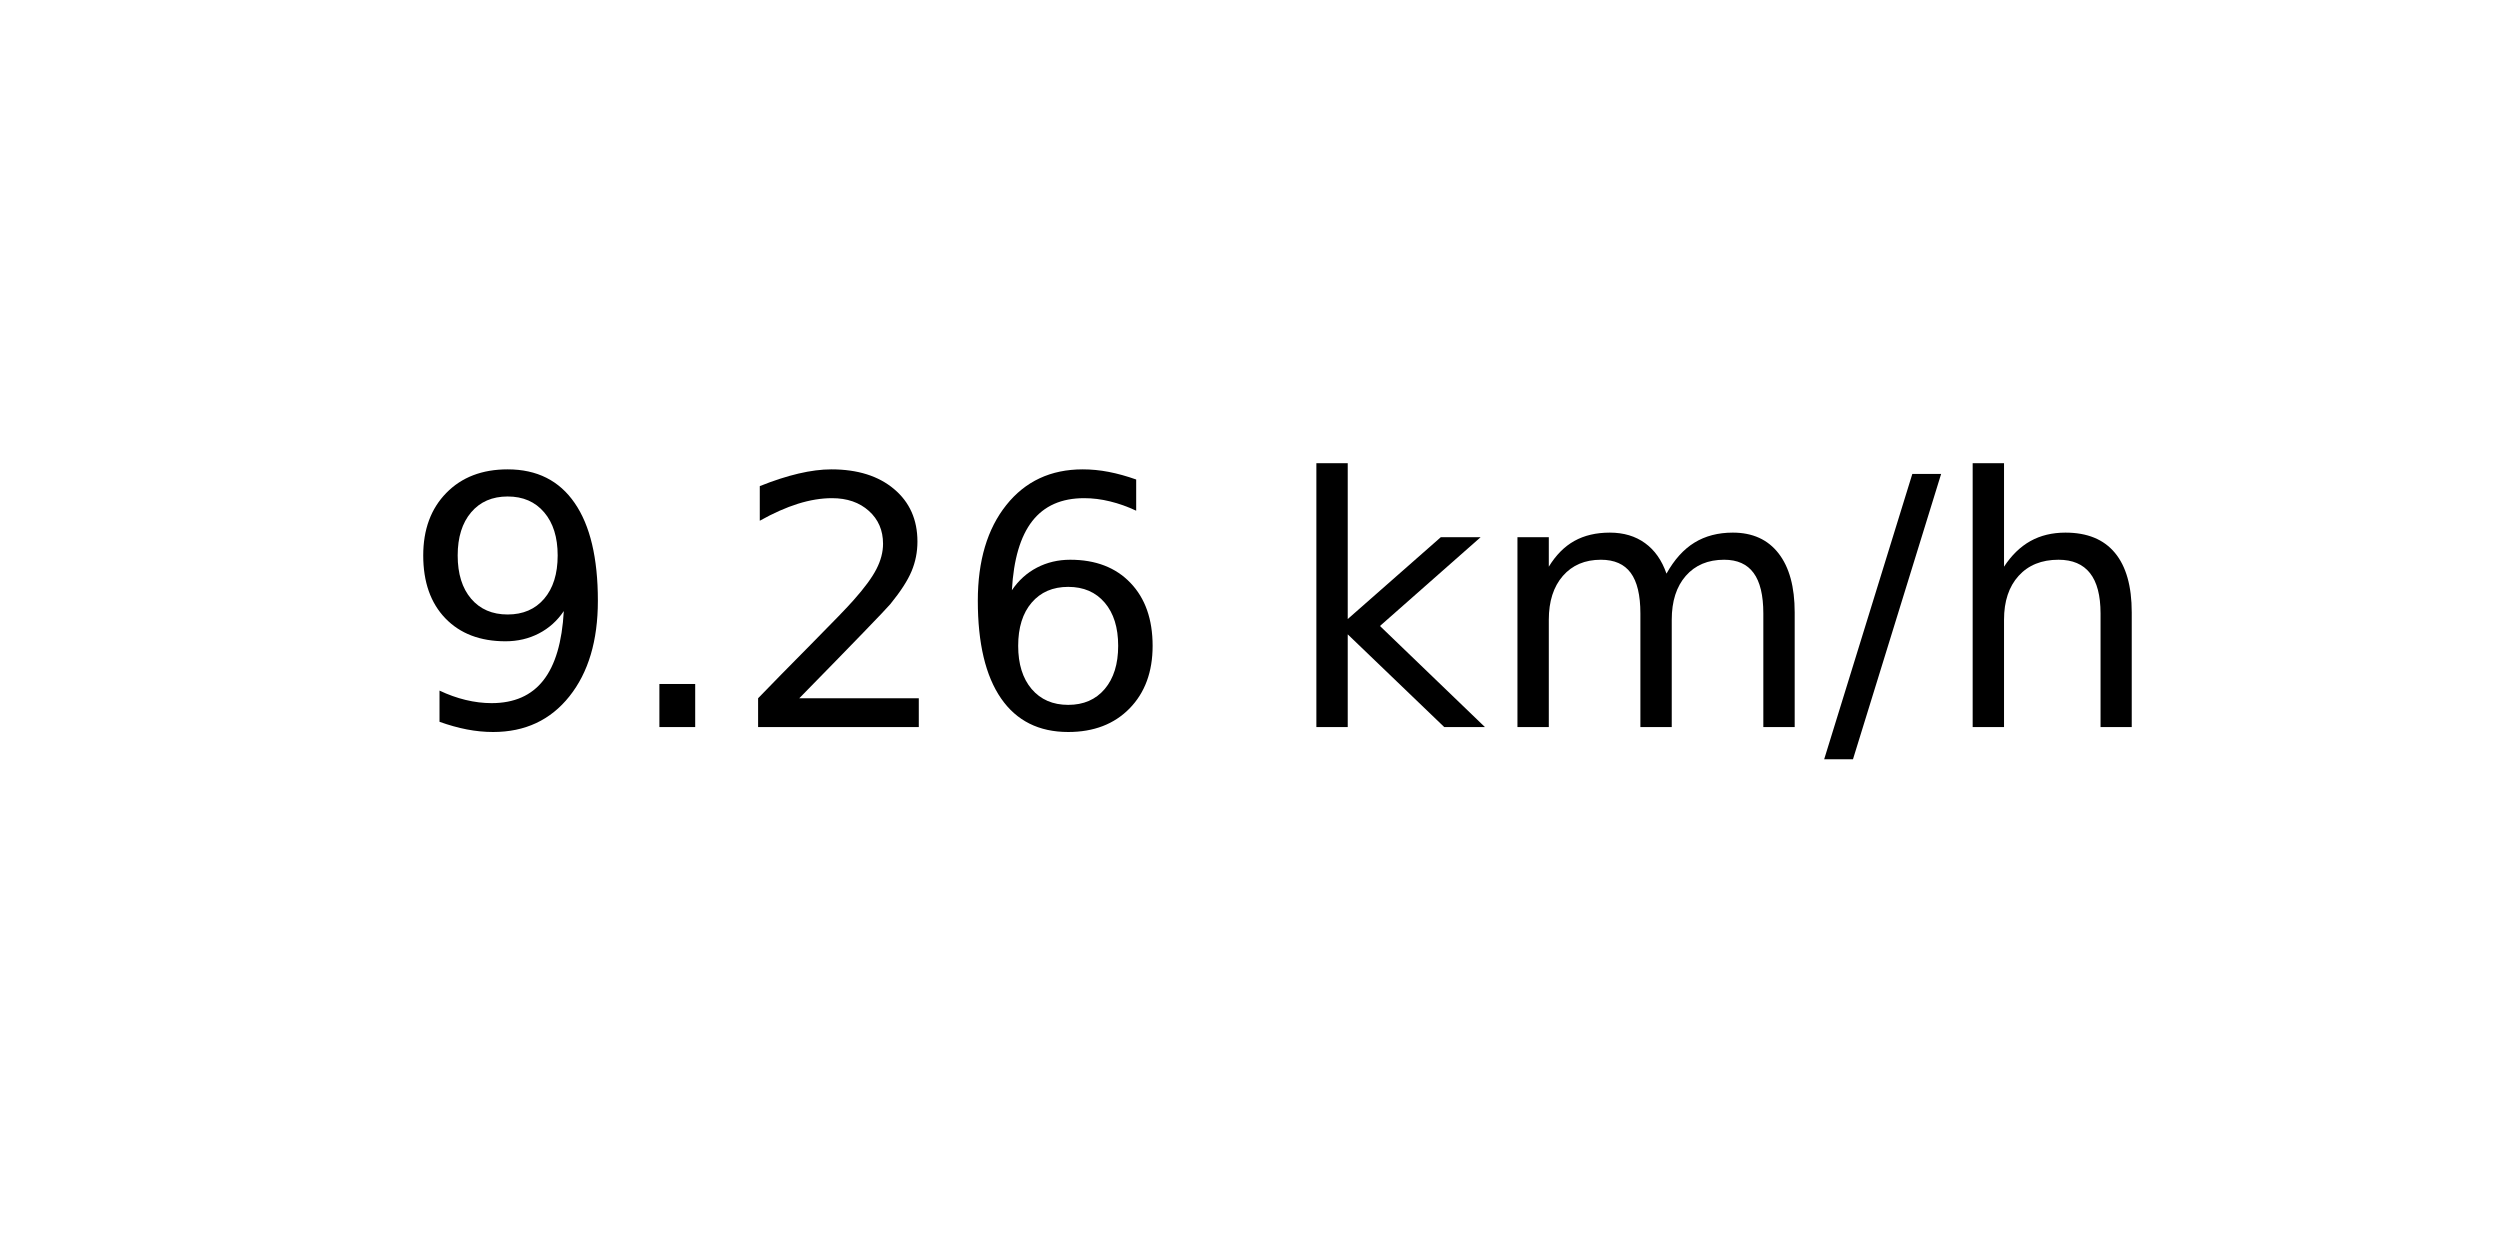
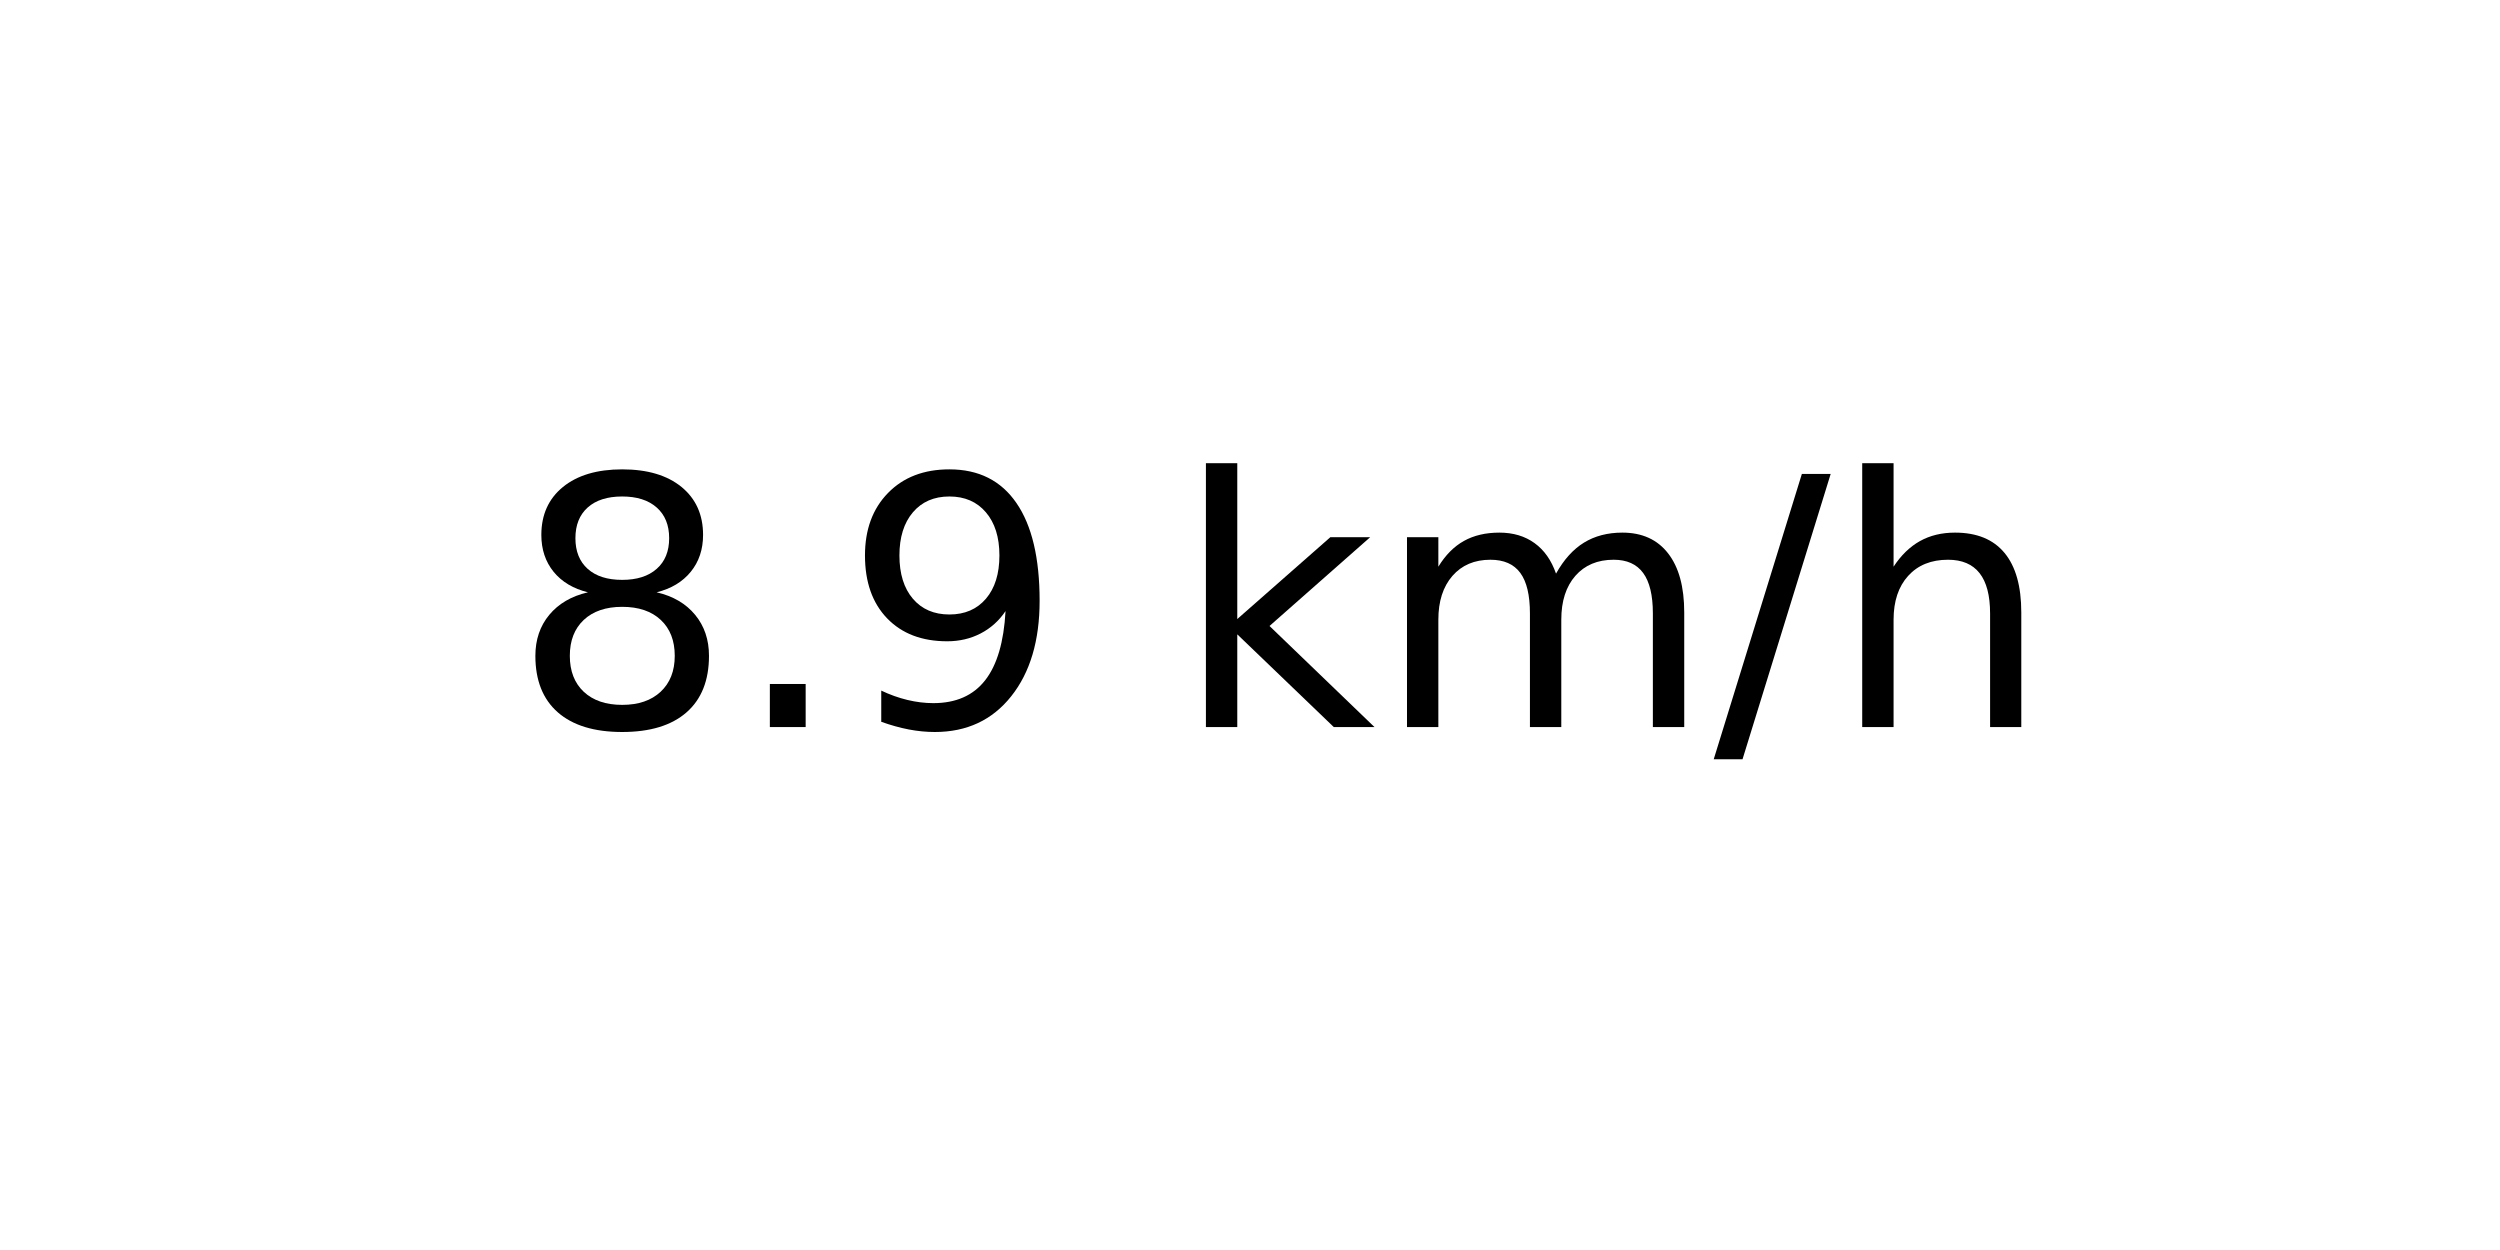
<svg xmlns="http://www.w3.org/2000/svg" xmlns:xlink="http://www.w3.org/1999/xlink" width="72pt" height="36pt" viewBox="0 0 72 36" version="1.1">
  <defs>
    <style type="text/css">*{stroke-linejoin: round; stroke-linecap: butt}</style>
  </defs>
  <g id="figure_1">
    <g id="axes_1">
      <g id="text_1">
-         <g transform="translate(11.55937 20.93937) scale(0.1 -0.1)">
+         <g transform="translate(14.74062 20.93937) scale(0.1 -0.1)">
          <defs>
+             <path id="DejaVuSans-38" d="M 2034 2216  Q 1584 2216 1326 1975  Q 1069 1734 1069 1313  Q 1069 891 1326 650  Q 1584 409 2034 409  Q 2484 409 2743 651  Q 3003 894 3003 1313  Q 3003 1734 2745 1975  Q 2488 2216 2034 2216  z M 1403 2484  Q 997 2584 770 2862  Q 544 3141 544 3541  Q 544 4100 942 4425  Q 1341 4750 2034 4750  Q 2731 4750 3128 4425  Q 3525 4100 3525 3541  Q 3525 3141 3298 2862  Q 3072 2584 2669 2484  Q 3125 2378 3379 2068  Q 3634 1759 3634 1313  Q 3634 634 3220 271  Q 2806 -91 2034 -91  Q 1263 -91 848 271  Q 434 634 434 1313  Q 434 1759 690 2068  Q 947 2378 1403 2484  z M 1172 3481  Q 1172 3119 1398 2916  Q 1625 2713 2034 2713  Q 2441 2713 2670 2916  Q 2900 3119 2900 3481  Q 2900 3844 2670 4047  Q 2441 4250 2034 4250  Q 1625 4250 1398 4047  Q 1172 3844 1172 3481  z " transform="scale(0.015625)" />
+             <path id="DejaVuSans-2e" d="M 684 794  L 1344 794  L 1344 0  L 684 0  L 684 794  z " transform="scale(0.015625)" />
            <path id="DejaVuSans-39" d="M 703 97  L 703 672  Q 941 559 1184 500  Q 1428 441 1663 441  Q 2288 441 2617 861  Q 2947 1281 2994 2138  Q 2813 1869 2534 1725  Q 2256 1581 1919 1581  Q 1219 1581 811 2004  Q 403 2428 403 3163  Q 403 3881 828 4315  Q 1253 4750 1959 4750  Q 2769 4750 3195 4129  Q 3622 3509 3622 2328  Q 3622 1225 3098 567  Q 2575 -91 1691 -91  Q 1453 -91 1209 -44  Q 966 3 703 97  z M 1959 2075  Q 2384 2075 2632 2365  Q 2881 2656 2881 3163  Q 2881 3666 2632 3958  Q 2384 4250 1959 4250  Q 1534 4250 1286 3958  Q 1038 3666 1038 3163  Q 1038 2656 1286 2365  Q 1534 2075 1959 2075  z " transform="scale(0.015625)" />
-             <path id="DejaVuSans-2e" d="M 684 794  L 1344 794  L 1344 0  L 684 0  L 684 794  z " transform="scale(0.015625)" />
-             <path id="DejaVuSans-32" d="M 1228 531  L 3431 531  L 3431 0  L 469 0  L 469 531  Q 828 903 1448 1529  Q 2069 2156 2228 2338  Q 2531 2678 2651 2914  Q 2772 3150 2772 3378  Q 2772 3750 2511 3984  Q 2250 4219 1831 4219  Q 1534 4219 1204 4116  Q 875 4013 500 3803  L 500 4441  Q 881 4594 1212 4672  Q 1544 4750 1819 4750  Q 2544 4750 2975 4387  Q 3406 4025 3406 3419  Q 3406 3131 3298 2873  Q 3191 2616 2906 2266  Q 2828 2175 2409 1742  Q 1991 1309 1228 531  z " transform="scale(0.015625)" />
-             <path id="DejaVuSans-36" d="M 2113 2584  Q 1688 2584 1439 2293  Q 1191 2003 1191 1497  Q 1191 994 1439 701  Q 1688 409 2113 409  Q 2538 409 2786 701  Q 3034 994 3034 1497  Q 3034 2003 2786 2293  Q 2538 2584 2113 2584  z M 3366 4563  L 3366 3988  Q 3128 4100 2886 4159  Q 2644 4219 2406 4219  Q 1781 4219 1451 3797  Q 1122 3375 1075 2522  Q 1259 2794 1537 2939  Q 1816 3084 2150 3084  Q 2853 3084 3261 2657  Q 3669 2231 3669 1497  Q 3669 778 3244 343  Q 2819 -91 2113 -91  Q 1303 -91 875 529  Q 447 1150 447 2328  Q 447 3434 972 4092  Q 1497 4750 2381 4750  Q 2619 4750 2861 4703  Q 3103 4656 3366 4563  z " transform="scale(0.015625)" />
            <path id="DejaVuSans-20" transform="scale(0.015625)" />
            <path id="DejaVuSans-6b" d="M 581 4863  L 1159 4863  L 1159 1991  L 2875 3500  L 3609 3500  L 1753 1863  L 3688 0  L 2938 0  L 1159 1709  L 1159 0  L 581 0  L 581 4863  z " transform="scale(0.015625)" />
            <path id="DejaVuSans-6d" d="M 3328 2828  Q 3544 3216 3844 3400  Q 4144 3584 4550 3584  Q 5097 3584 5394 3201  Q 5691 2819 5691 2113  L 5691 0  L 5113 0  L 5113 2094  Q 5113 2597 4934 2840  Q 4756 3084 4391 3084  Q 3944 3084 3684 2787  Q 3425 2491 3425 1978  L 3425 0  L 2847 0  L 2847 2094  Q 2847 2600 2669 2842  Q 2491 3084 2119 3084  Q 1678 3084 1418 2786  Q 1159 2488 1159 1978  L 1159 0  L 581 0  L 581 3500  L 1159 3500  L 1159 2956  Q 1356 3278 1631 3431  Q 1906 3584 2284 3584  Q 2666 3584 2933 3390  Q 3200 3197 3328 2828  z " transform="scale(0.015625)" />
            <path id="DejaVuSans-2f" d="M 1625 4666  L 2156 4666  L 531 -594  L 0 -594  L 1625 4666  z " transform="scale(0.015625)" />
            <path id="DejaVuSans-68" d="M 3513 2113  L 3513 0  L 2938 0  L 2938 2094  Q 2938 2591 2744 2837  Q 2550 3084 2163 3084  Q 1697 3084 1428 2787  Q 1159 2491 1159 1978  L 1159 0  L 581 0  L 581 4863  L 1159 4863  L 1159 2956  Q 1366 3272 1645 3428  Q 1925 3584 2291 3584  Q 2894 3584 3203 3211  Q 3513 2838 3513 2113  z " transform="scale(0.015625)" />
          </defs>
-           <use xlink:href="#DejaVuSans-39" />
+           <use xlink:href="#DejaVuSans-38" />
          <use xlink:href="#DejaVuSans-2e" x="63.623" />
-           <use xlink:href="#DejaVuSans-32" x="95.41" />
-           <use xlink:href="#DejaVuSans-36" x="159.033" />
-           <use xlink:href="#DejaVuSans-20" x="222.656" />
-           <use xlink:href="#DejaVuSans-6b" x="254.443" />
-           <use xlink:href="#DejaVuSans-6d" x="312.354" />
-           <use xlink:href="#DejaVuSans-2f" x="409.766" />
-           <use xlink:href="#DejaVuSans-68" x="443.457" />
+           <use xlink:href="#DejaVuSans-39" x="95.41" />
+           <use xlink:href="#DejaVuSans-20" x="159.033" />
+           <use xlink:href="#DejaVuSans-6b" x="190.82" />
+           <use xlink:href="#DejaVuSans-6d" x="248.73" />
+           <use xlink:href="#DejaVuSans-2f" x="346.143" />
+           <use xlink:href="#DejaVuSans-68" x="379.834" />
        </g>
      </g>
    </g>
  </g>
</svg>
